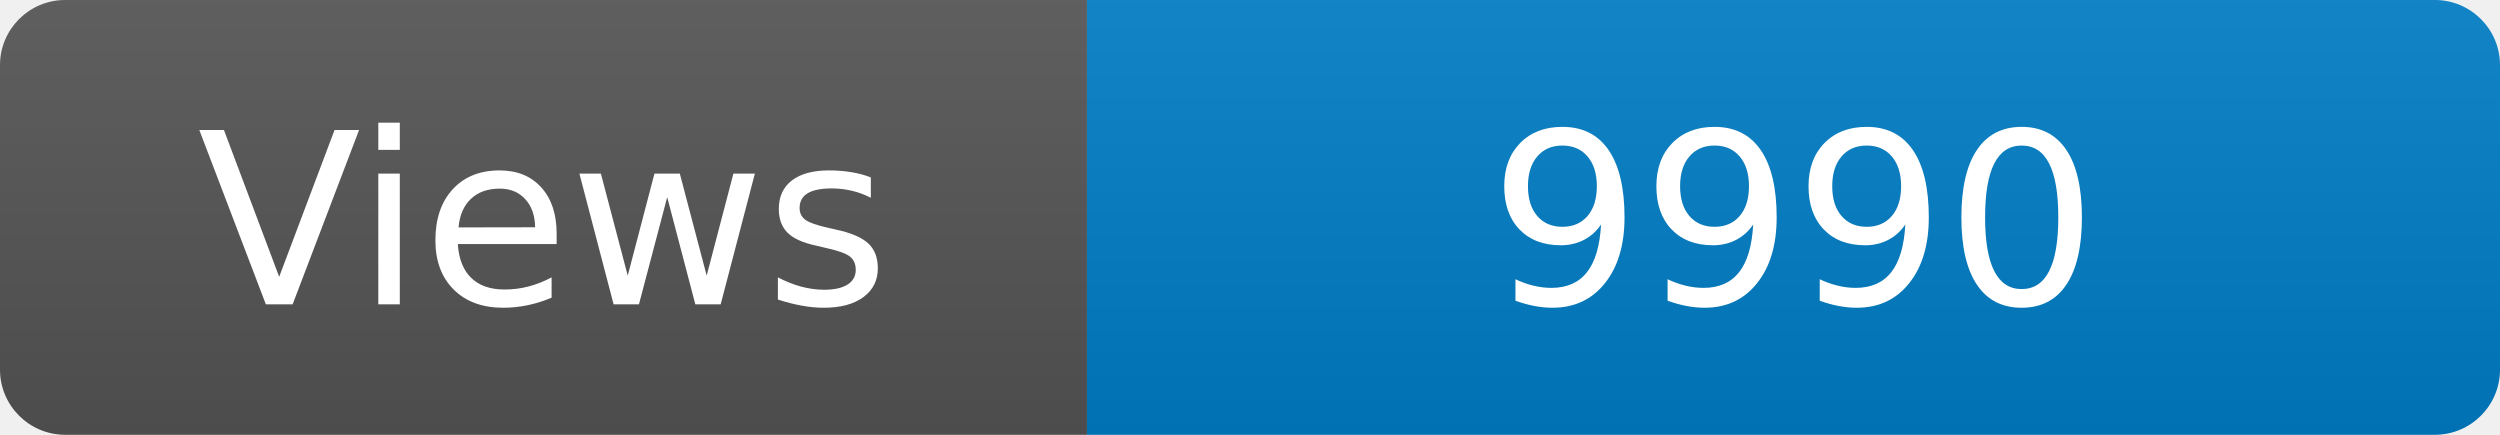
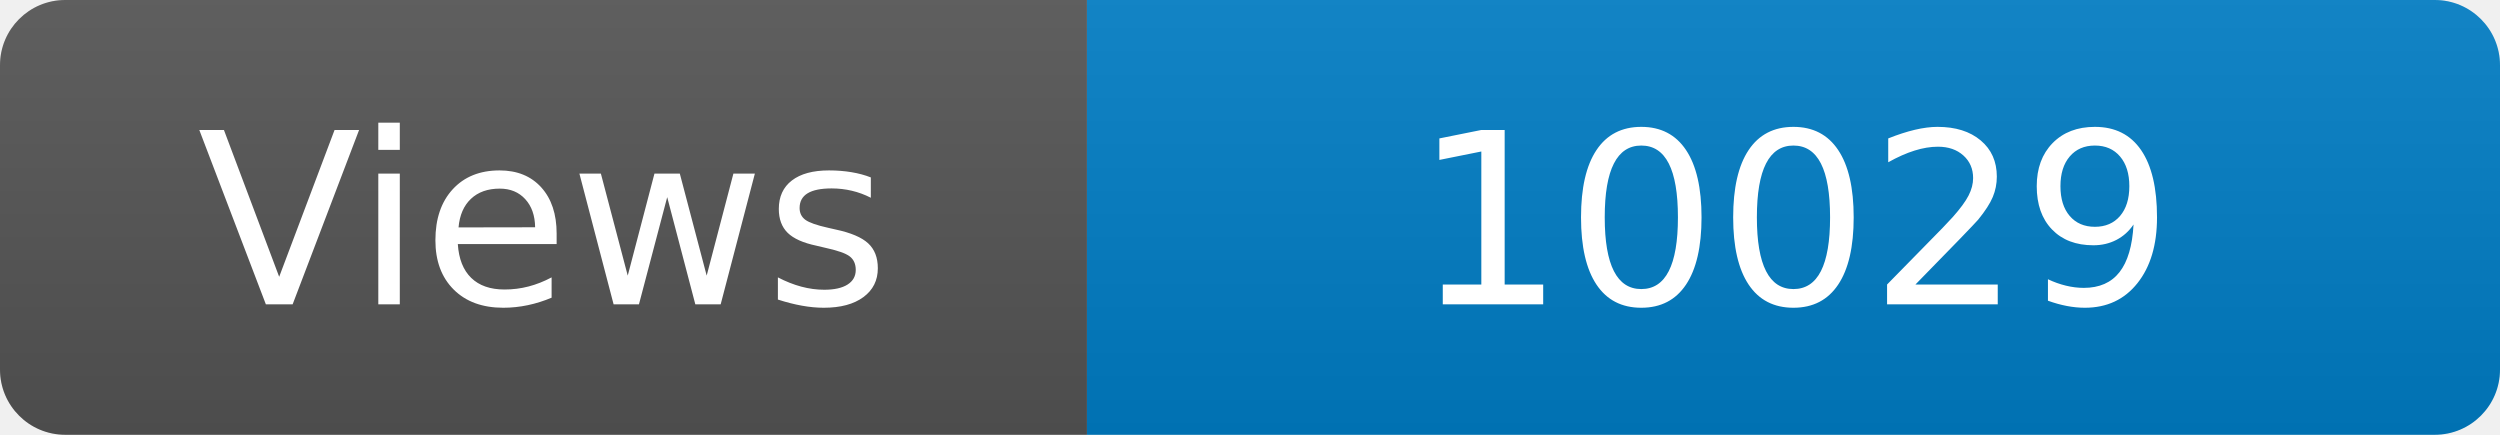
<svg xmlns="http://www.w3.org/2000/svg" width="115" height="20" role="img" aria-label="Maintained?: yes">
  <linearGradient id="s" x2="0" y2="100%">
    <stop offset="0" stop-color="#bbb" stop-opacity=".1" />
    <stop offset="1" stop-opacity=".1" />
  </linearGradient>
  <clipPath id="r">
    <rect width="115" height="20" rx="3" fill="#fff" />
  </clipPath>
  <g clip-path="url(#r)">
    <rect width="50" height="20" fill="#555" />
    <rect x="50" width="160" height="20" fill="#007ec6" />
    <rect width="115" height="20" fill="url(#s)" />
  </g>
  <g fill="#fff" text-anchor="middle" font-family="Verdana,Geneva,DejaVu Sans,sans-serif" font-size="110">
    <text x="250" y="140" transform="scale(.1)" fill="#fff">Views</text>
-     <text x="825" y="140" transform="scale(.1)" fill="#fff">9990</text>
+     <text x="825" y="140" transform="scale(.1)" fill="#fff">10029</text>
  </g>
</svg>
